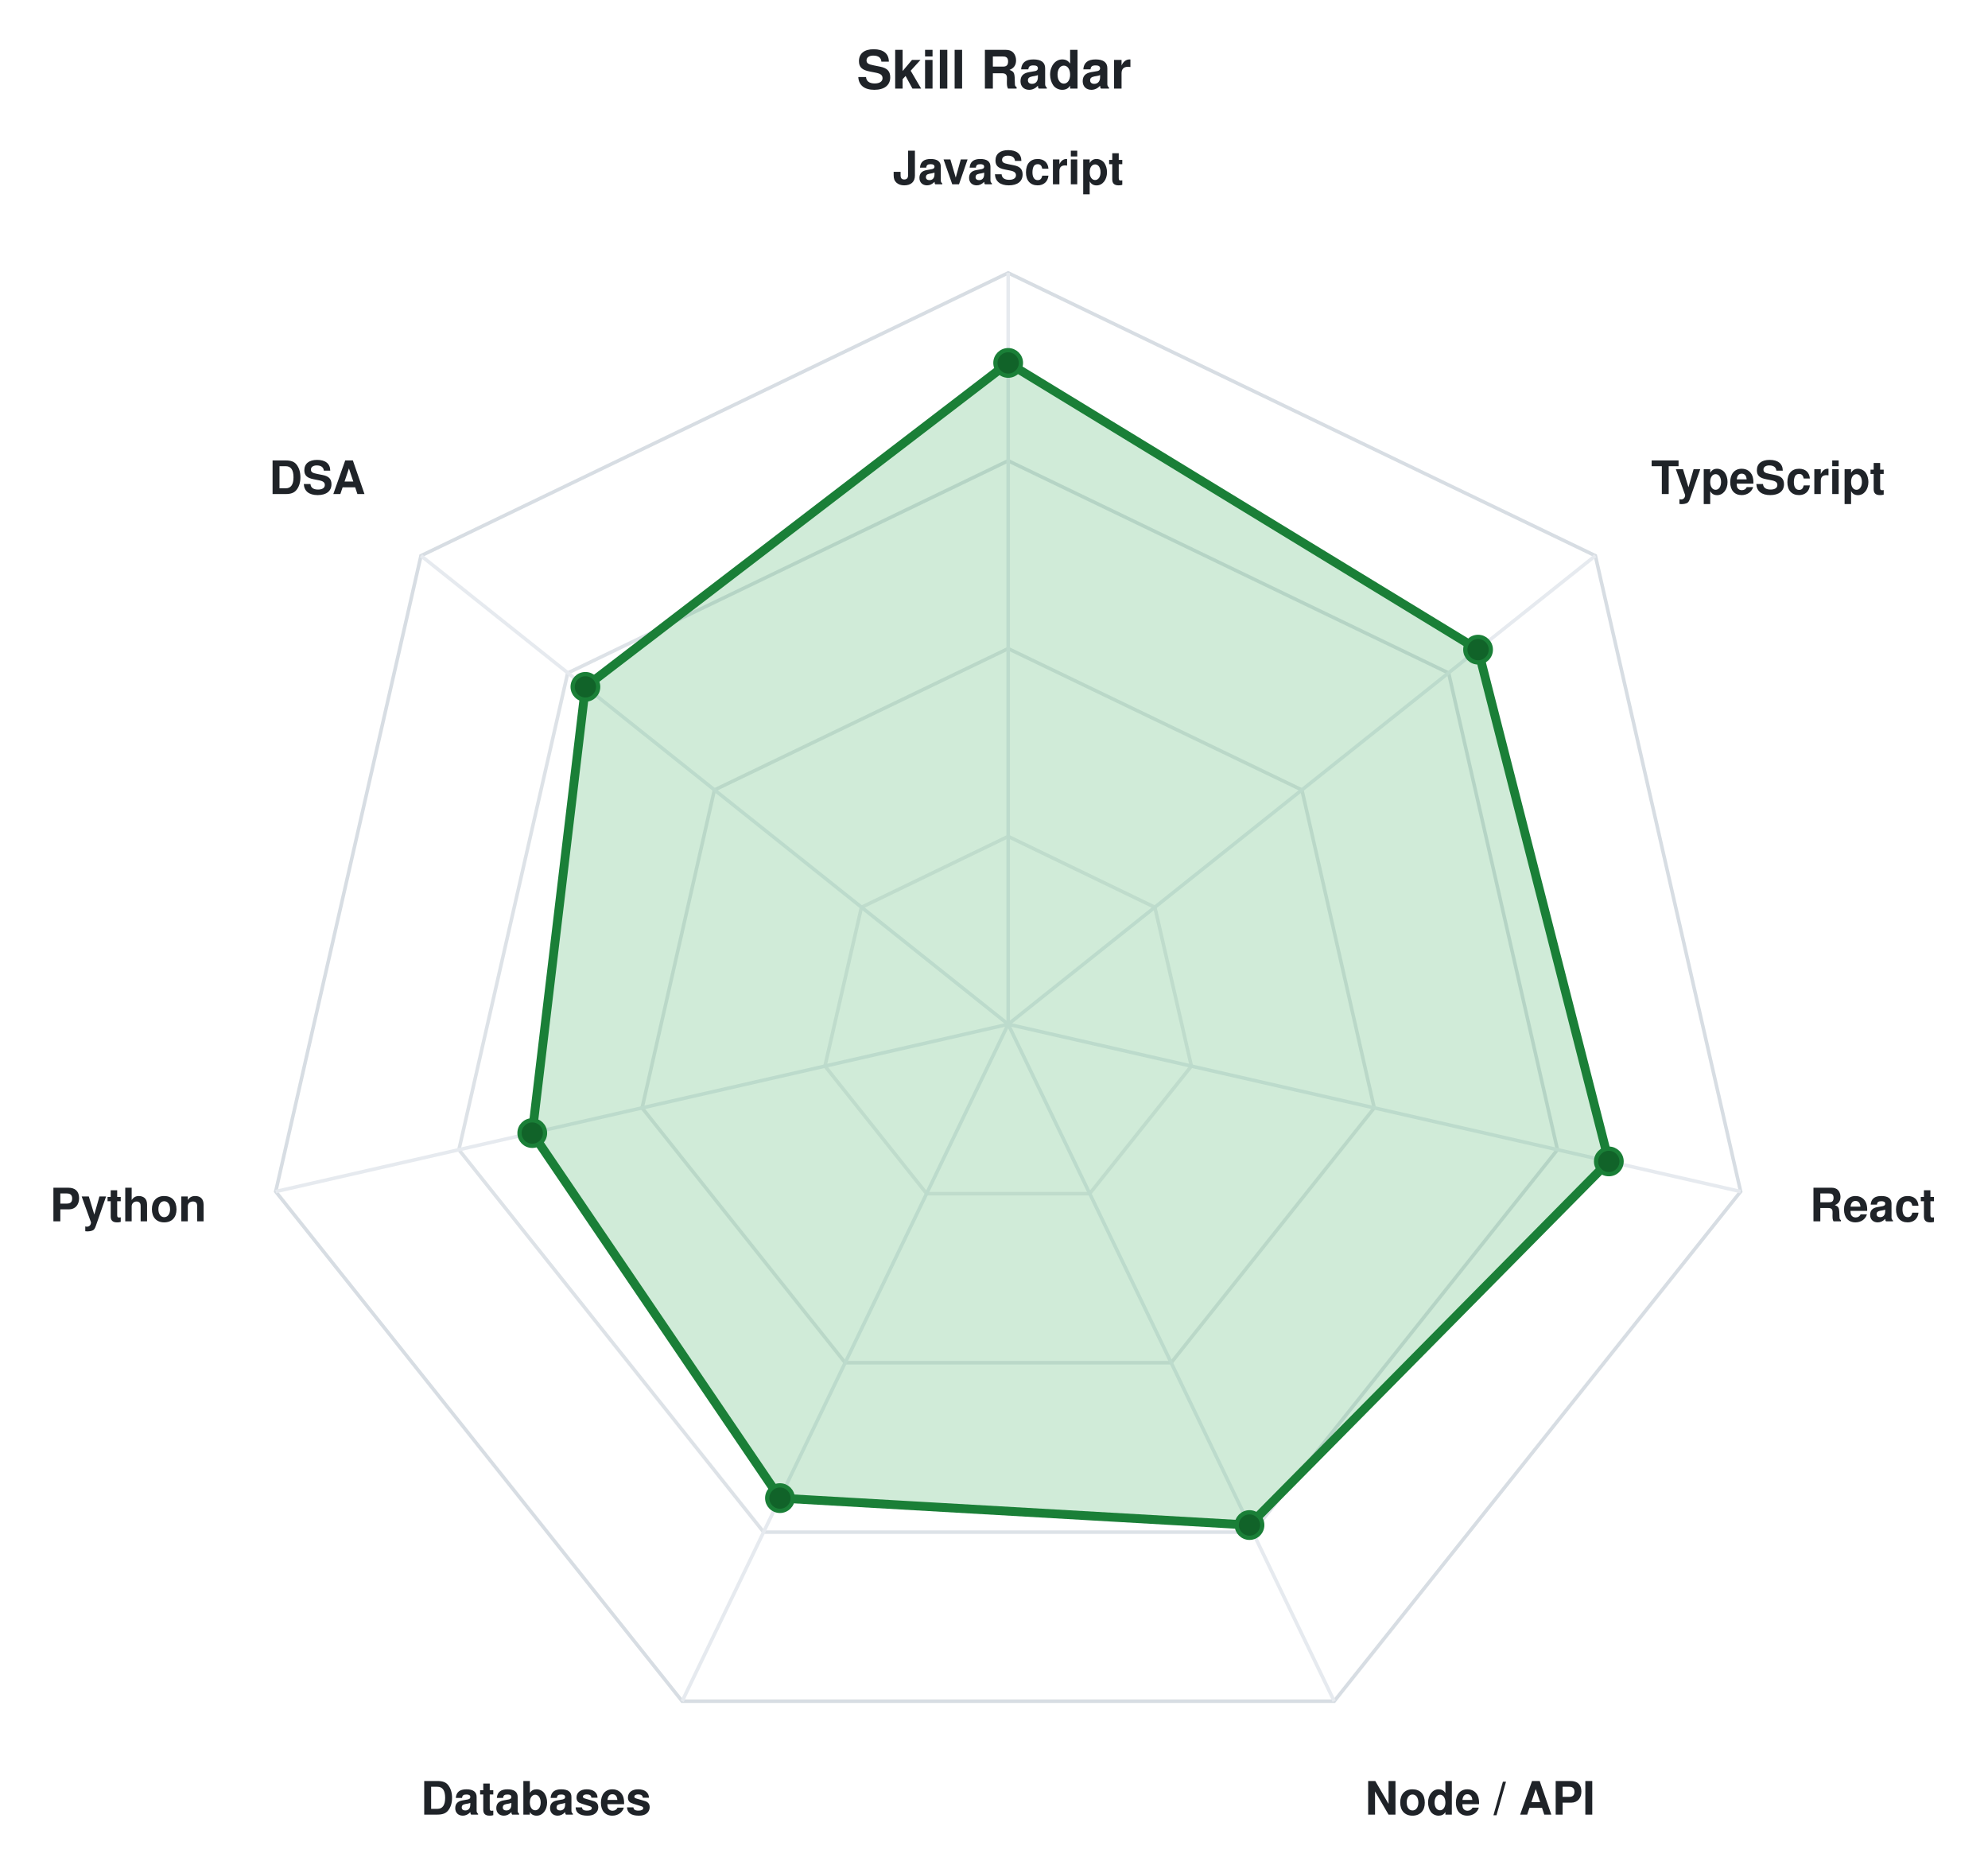
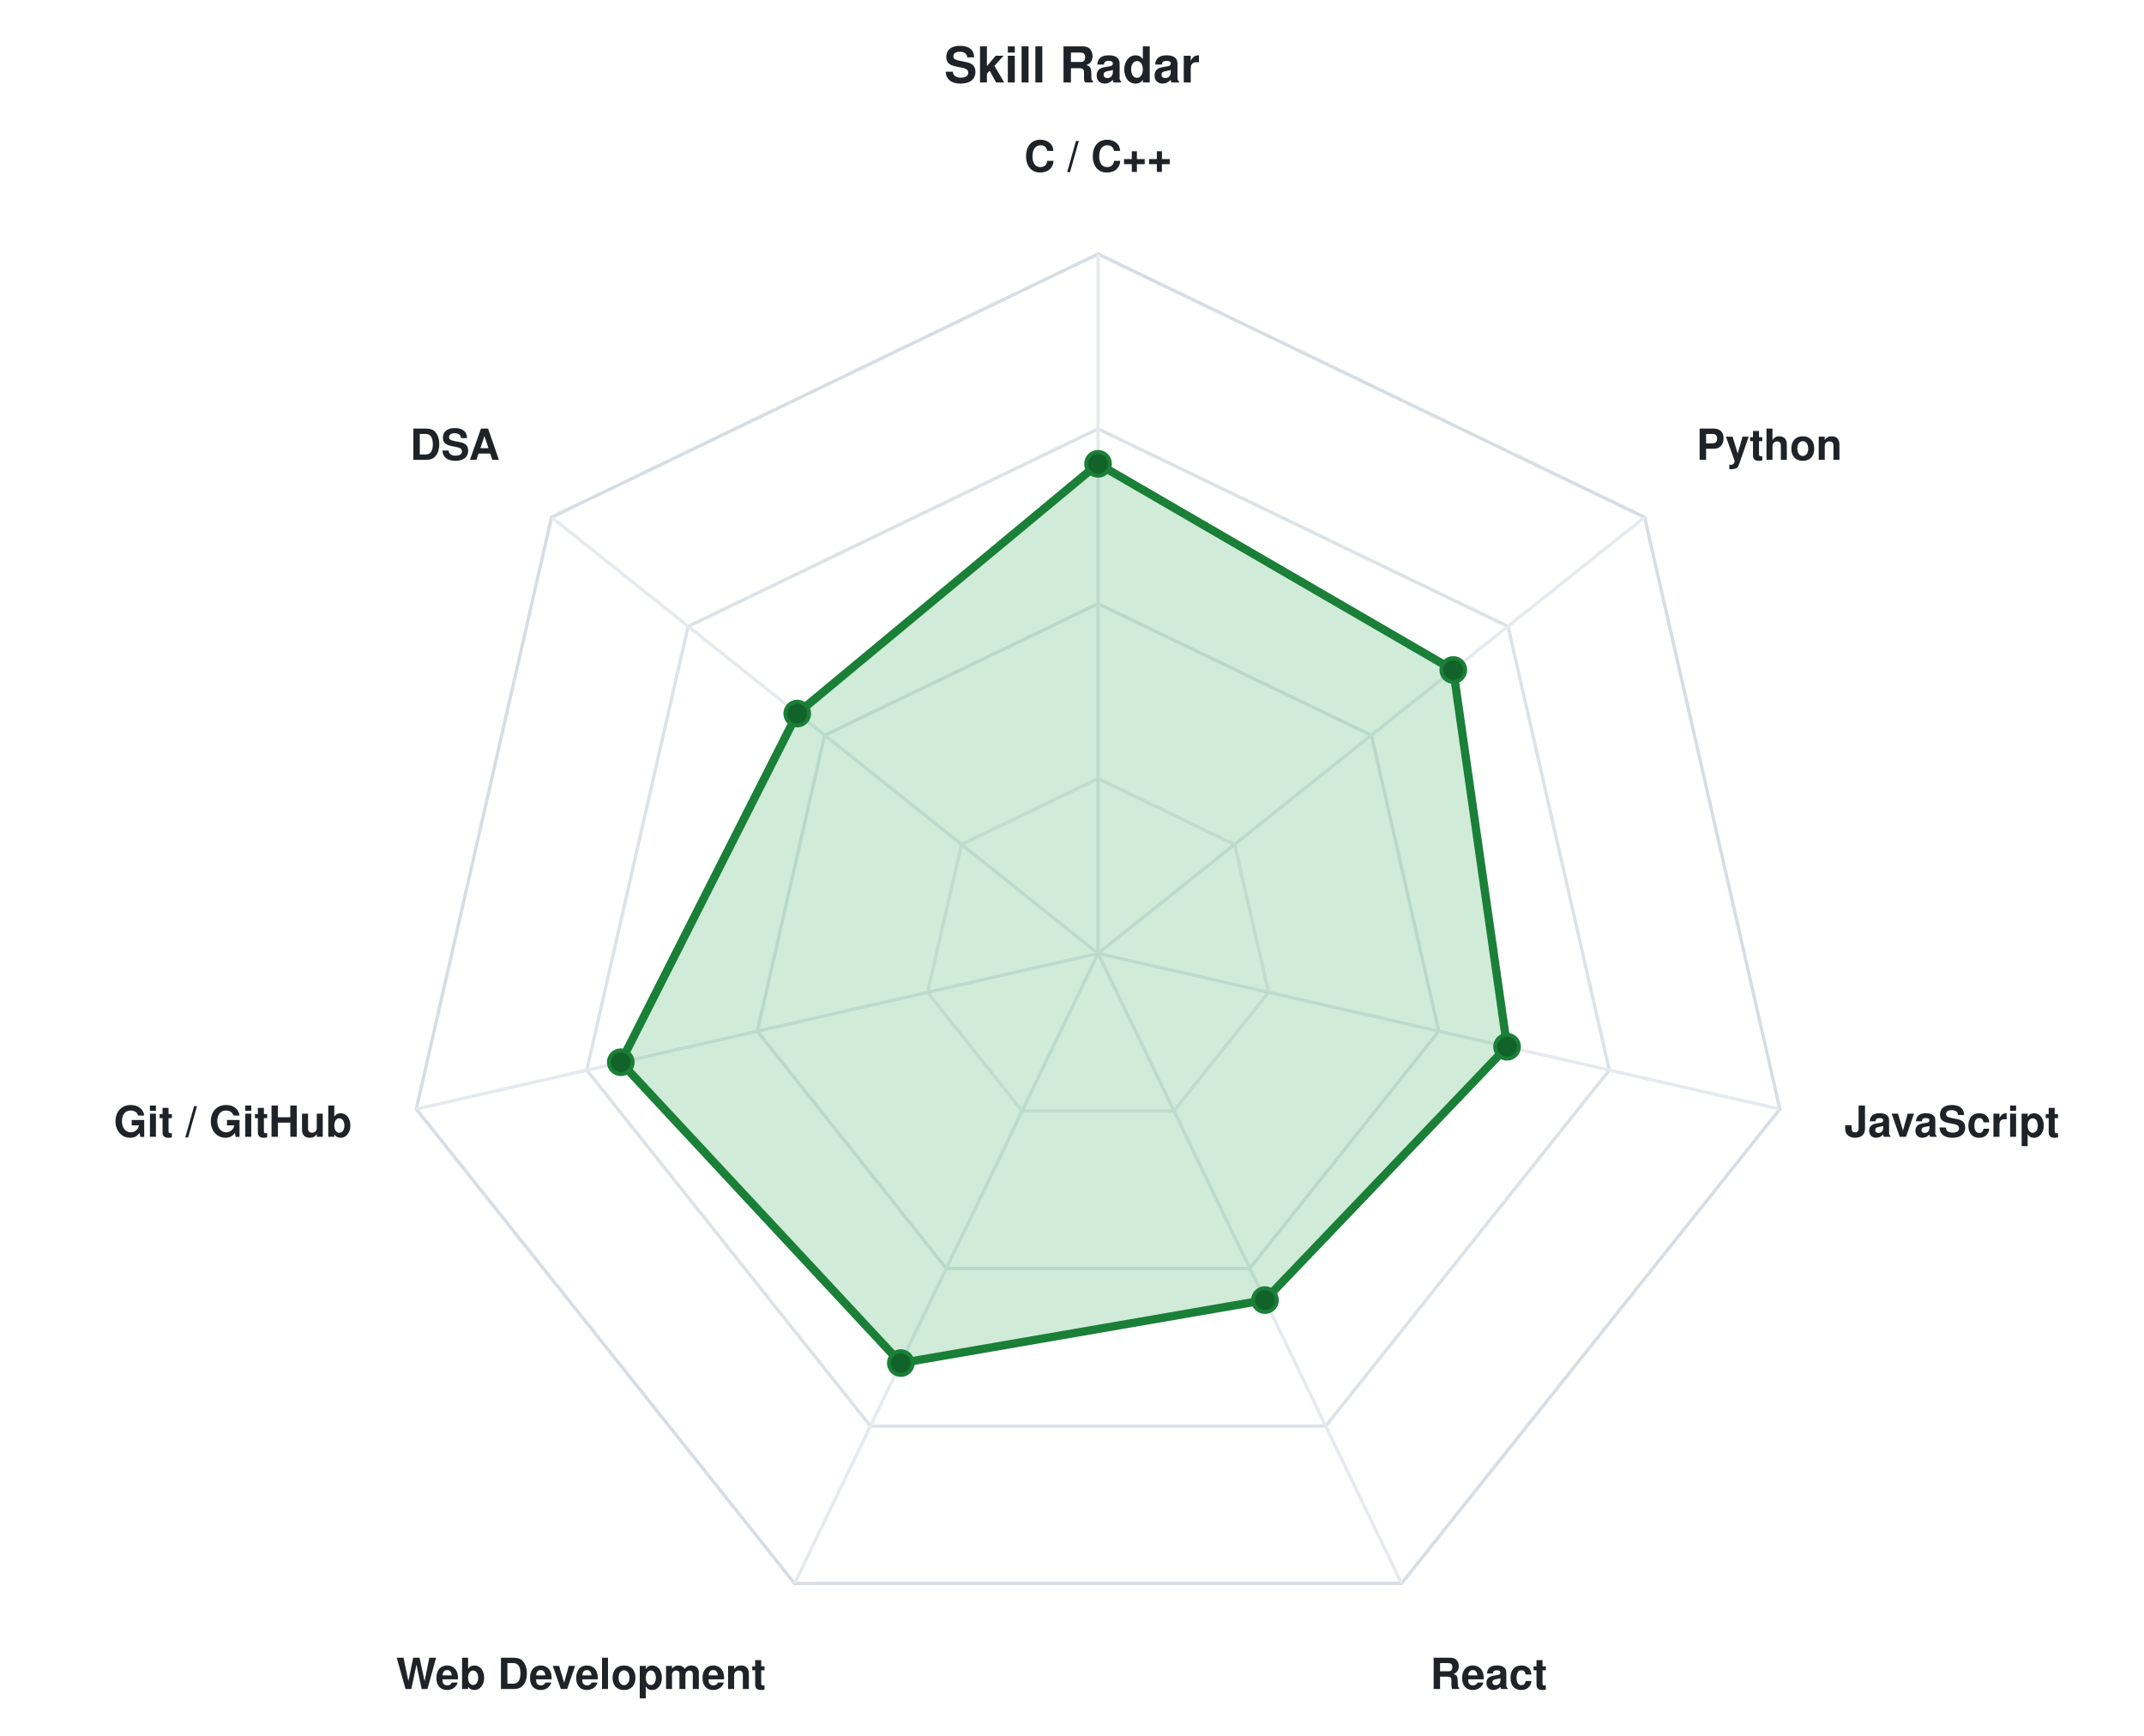
- <svg xmlns="http://www.w3.org/2000/svg" viewBox="0 0 561 526" width="561" height="526" role="img" aria-label="Skill Radar" font-family="ui-sans-serif,-apple-system,Segoe UI,Helvetica,Arial,sans-serif">
-   <text x="280.5" y="25" text-anchor="middle" font-size="15" font-weight="700" fill="#1f2328">Skill Radar</text>
-   <g transform="translate(284.5,289.0)">
+ <svg xmlns="http://www.w3.org/2000/svg" viewBox="0 0 650 526" width="650" height="526" role="img" aria-label="Skill Radar" font-family="ui-sans-serif,-apple-system,Segoe UI,Helvetica,Arial,sans-serif">
+   <text x="325.0" y="25" text-anchor="middle" font-size="15" font-weight="700" fill="#1f2328">Skill Radar</text>
+   <g transform="translate(332.9,289.0)">
    <polygon points="0.0,-212.0 165.7,-132.2 206.7,47.2 92.0,191.0 -92.0,191.0 -206.7,47.2 -165.7,-132.2" fill="none" stroke="#d0d7de" stroke-width="1" opacity="0.85" />
    <polygon points="0.0,-159.0 124.3,-99.1 155.0,35.4 69.0,143.3 -69.0,143.3 -155.0,35.4 -124.3,-99.1" fill="none" stroke="#d0d7de" stroke-width="1" opacity="0.72" />
    <polygon points="0.0,-106.0 82.9,-66.1 103.3,23.6 46.0,95.5 -46.0,95.5 -103.3,23.6 -82.9,-66.1" fill="none" stroke="#d0d7de" stroke-width="1" opacity="0.60" />
    <polygon points="0.0,-53.0 41.4,-33.0 51.7,11.8 23.0,47.8 -23.0,47.8 -51.7,11.8 -41.4,-33.0" fill="none" stroke="#d0d7de" stroke-width="1" opacity="0.47" />
    <line x1="0" y1="0" x2="0.0" y2="-212.0" stroke="#e6eaef" stroke-width="1" />
    <line x1="0" y1="0" x2="165.7" y2="-132.2" stroke="#e6eaef" stroke-width="1" />
    <line x1="0" y1="0" x2="206.7" y2="47.2" stroke="#e6eaef" stroke-width="1" />
    <line x1="0" y1="0" x2="92.0" y2="191.0" stroke="#e6eaef" stroke-width="1" />
    <line x1="0" y1="0" x2="-92.0" y2="191.0" stroke="#e6eaef" stroke-width="1" />
    <line x1="0" y1="0" x2="-206.7" y2="47.2" stroke="#e6eaef" stroke-width="1" />
    <line x1="0" y1="0" x2="-165.7" y2="-132.2" stroke="#e6eaef" stroke-width="1" />
    <g>
      <animateTransform attributeName="transform" type="scale" values="0.04;1" dur="1.1s" calcMode="spline" keyTimes="0;1" keySplines="0.22 1 0.36 1" fill="freeze" />
-       <polygon points="0.0,-186.6 132.6,-105.7 169.5,38.7 68.1,141.3 -64.4,133.7 -134.3,30.7 -119.3,-95.2" fill="#2da44e" fill-opacity="0.22" stroke="#1a7f37" stroke-width="2.5" stroke-linejoin="round" />
-       <circle cx="0.0" cy="-186.6" r="3.6" fill="#116329" stroke="#1a7f37" stroke-width="1.2" />
-       <circle cx="132.6" cy="-105.7" r="3.6" fill="#116329" stroke="#1a7f37" stroke-width="1.2" />
-       <circle cx="169.5" cy="38.7" r="3.6" fill="#116329" stroke="#1a7f37" stroke-width="1.2" />
-       <circle cx="68.1" cy="141.3" r="3.6" fill="#116329" stroke="#1a7f37" stroke-width="1.2" />
-       <circle cx="-64.4" cy="133.7" r="3.6" fill="#116329" stroke="#1a7f37" stroke-width="1.2" />
-       <circle cx="-134.3" cy="30.7" r="3.6" fill="#116329" stroke="#1a7f37" stroke-width="1.2" />
-       <circle cx="-119.3" cy="-95.2" r="3.6" fill="#116329" stroke="#1a7f37" stroke-width="1.2" />
+       <polygon points="0.0,-148.4 107.7,-85.9 124.0,28.3 50.6,105.1 -59.8,124.2 -144.7,33.0 -91.2,-72.7" fill="#2da44e" fill-opacity="0.22" stroke="#1a7f37" stroke-width="2.5" stroke-linejoin="round" />
+       <circle cx="0.0" cy="-148.4" r="3.6" fill="#116329" stroke="#1a7f37" stroke-width="1.2" />
+       <circle cx="107.7" cy="-85.9" r="3.6" fill="#116329" stroke="#1a7f37" stroke-width="1.2" />
+       <circle cx="124.0" cy="28.3" r="3.6" fill="#116329" stroke="#1a7f37" stroke-width="1.2" />
+       <circle cx="50.6" cy="105.1" r="3.6" fill="#116329" stroke="#1a7f37" stroke-width="1.2" />
+       <circle cx="-59.8" cy="124.2" r="3.6" fill="#116329" stroke="#1a7f37" stroke-width="1.2" />
+       <circle cx="-144.7" cy="33.0" r="3.6" fill="#116329" stroke="#1a7f37" stroke-width="1.2" />
+       <circle cx="-91.2" cy="-72.7" r="3.6" fill="#116329" stroke="#1a7f37" stroke-width="1.2" />
    </g>
-     <text x="0.0" y="-237.0" text-anchor="middle" font-size="13" font-weight="600" fill="#1f2328">JavaScript</text>
-     <text x="181.4" y="-149.6" text-anchor="start" font-size="13" font-weight="600" fill="#1f2328">TypeScript</text>
-     <text x="226.2" y="55.6" text-anchor="start" font-size="13" font-weight="600" fill="#1f2328">React</text>
-     <text x="100.7" y="223.0" text-anchor="start" font-size="13" font-weight="600" fill="#1f2328">Node / API</text>
-     <text x="-100.7" y="223.0" text-anchor="end" font-size="13" font-weight="600" fill="#1f2328">Databases</text>
-     <text x="-226.2" y="55.6" text-anchor="end" font-size="13" font-weight="600" fill="#1f2328">Python</text>
+     <text x="0.0" y="-237.0" text-anchor="middle" font-size="13" font-weight="600" fill="#1f2328">C / C++</text>
+     <text x="181.4" y="-149.6" text-anchor="start" font-size="13" font-weight="600" fill="#1f2328">Python</text>
+     <text x="226.2" y="55.6" text-anchor="start" font-size="13" font-weight="600" fill="#1f2328">JavaScript</text>
+     <text x="100.7" y="223.0" text-anchor="start" font-size="13" font-weight="600" fill="#1f2328">React</text>
+     <text x="-100.7" y="223.0" text-anchor="end" font-size="13" font-weight="600" fill="#1f2328">Web Development</text>
+     <text x="-226.2" y="55.6" text-anchor="end" font-size="13" font-weight="600" fill="#1f2328">Git / GitHub</text>
    <text x="-181.4" y="-149.6" text-anchor="end" font-size="13" font-weight="600" fill="#1f2328">DSA</text>
  </g>
</svg>
